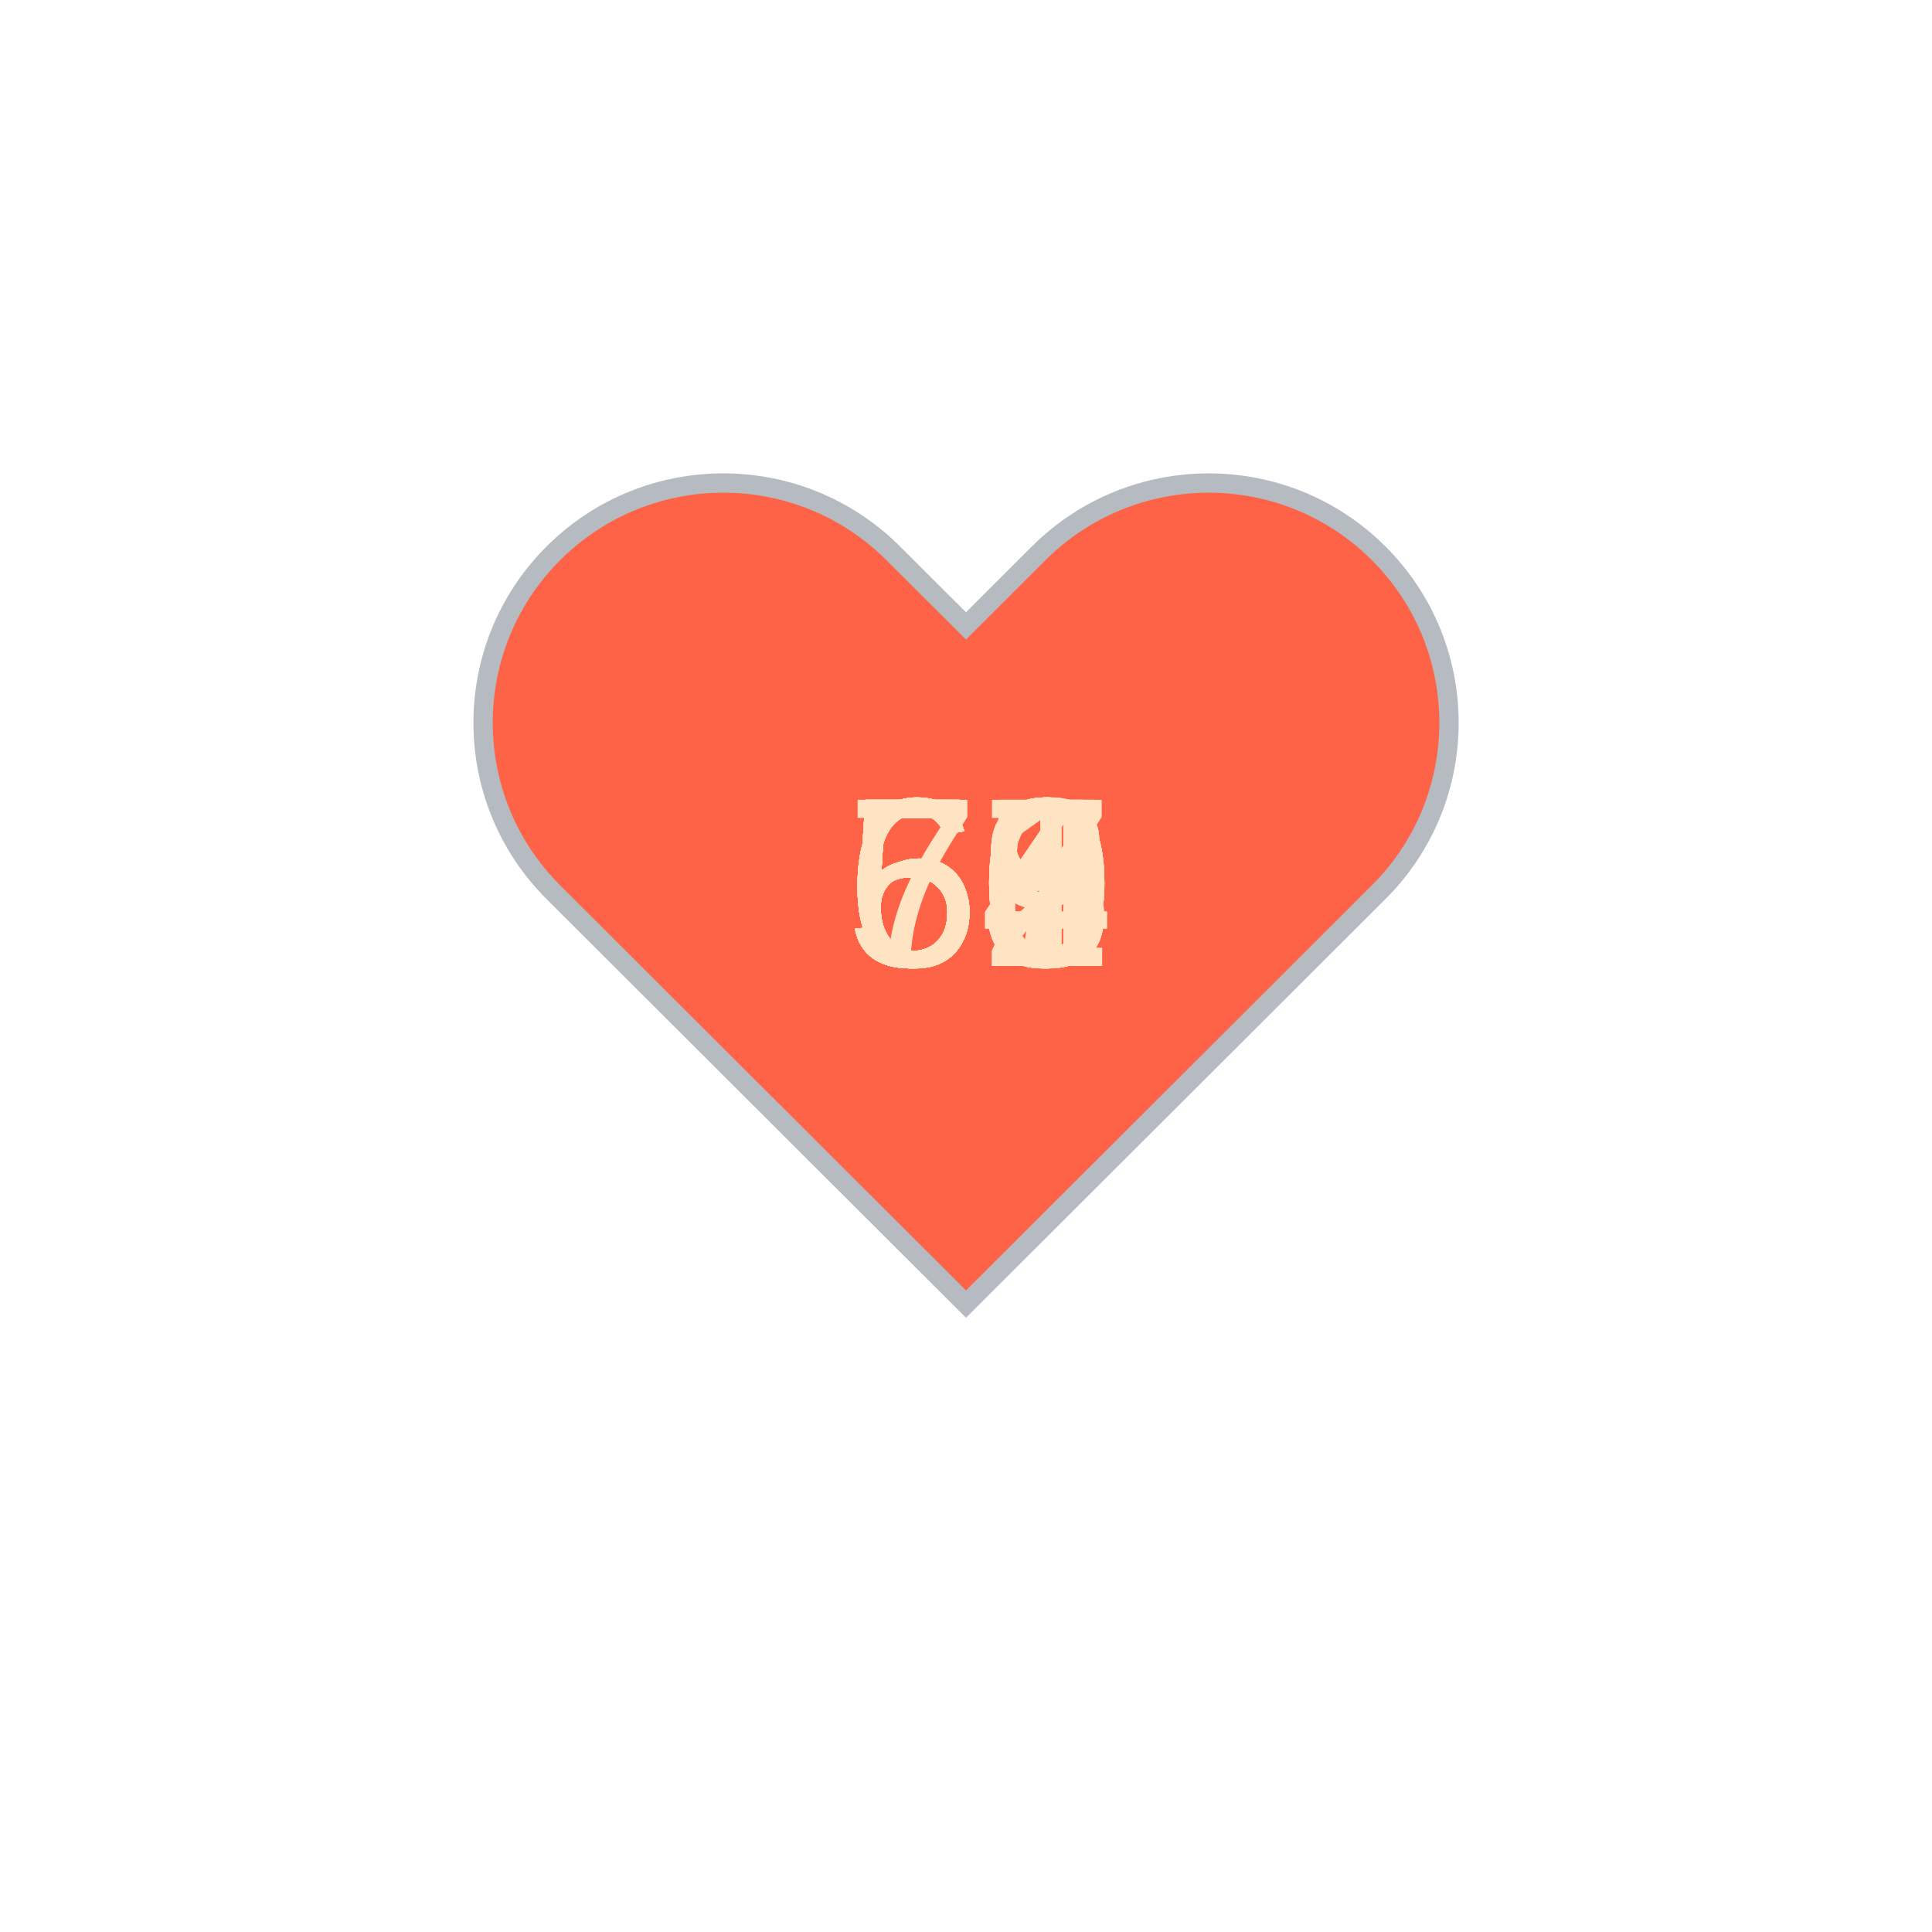
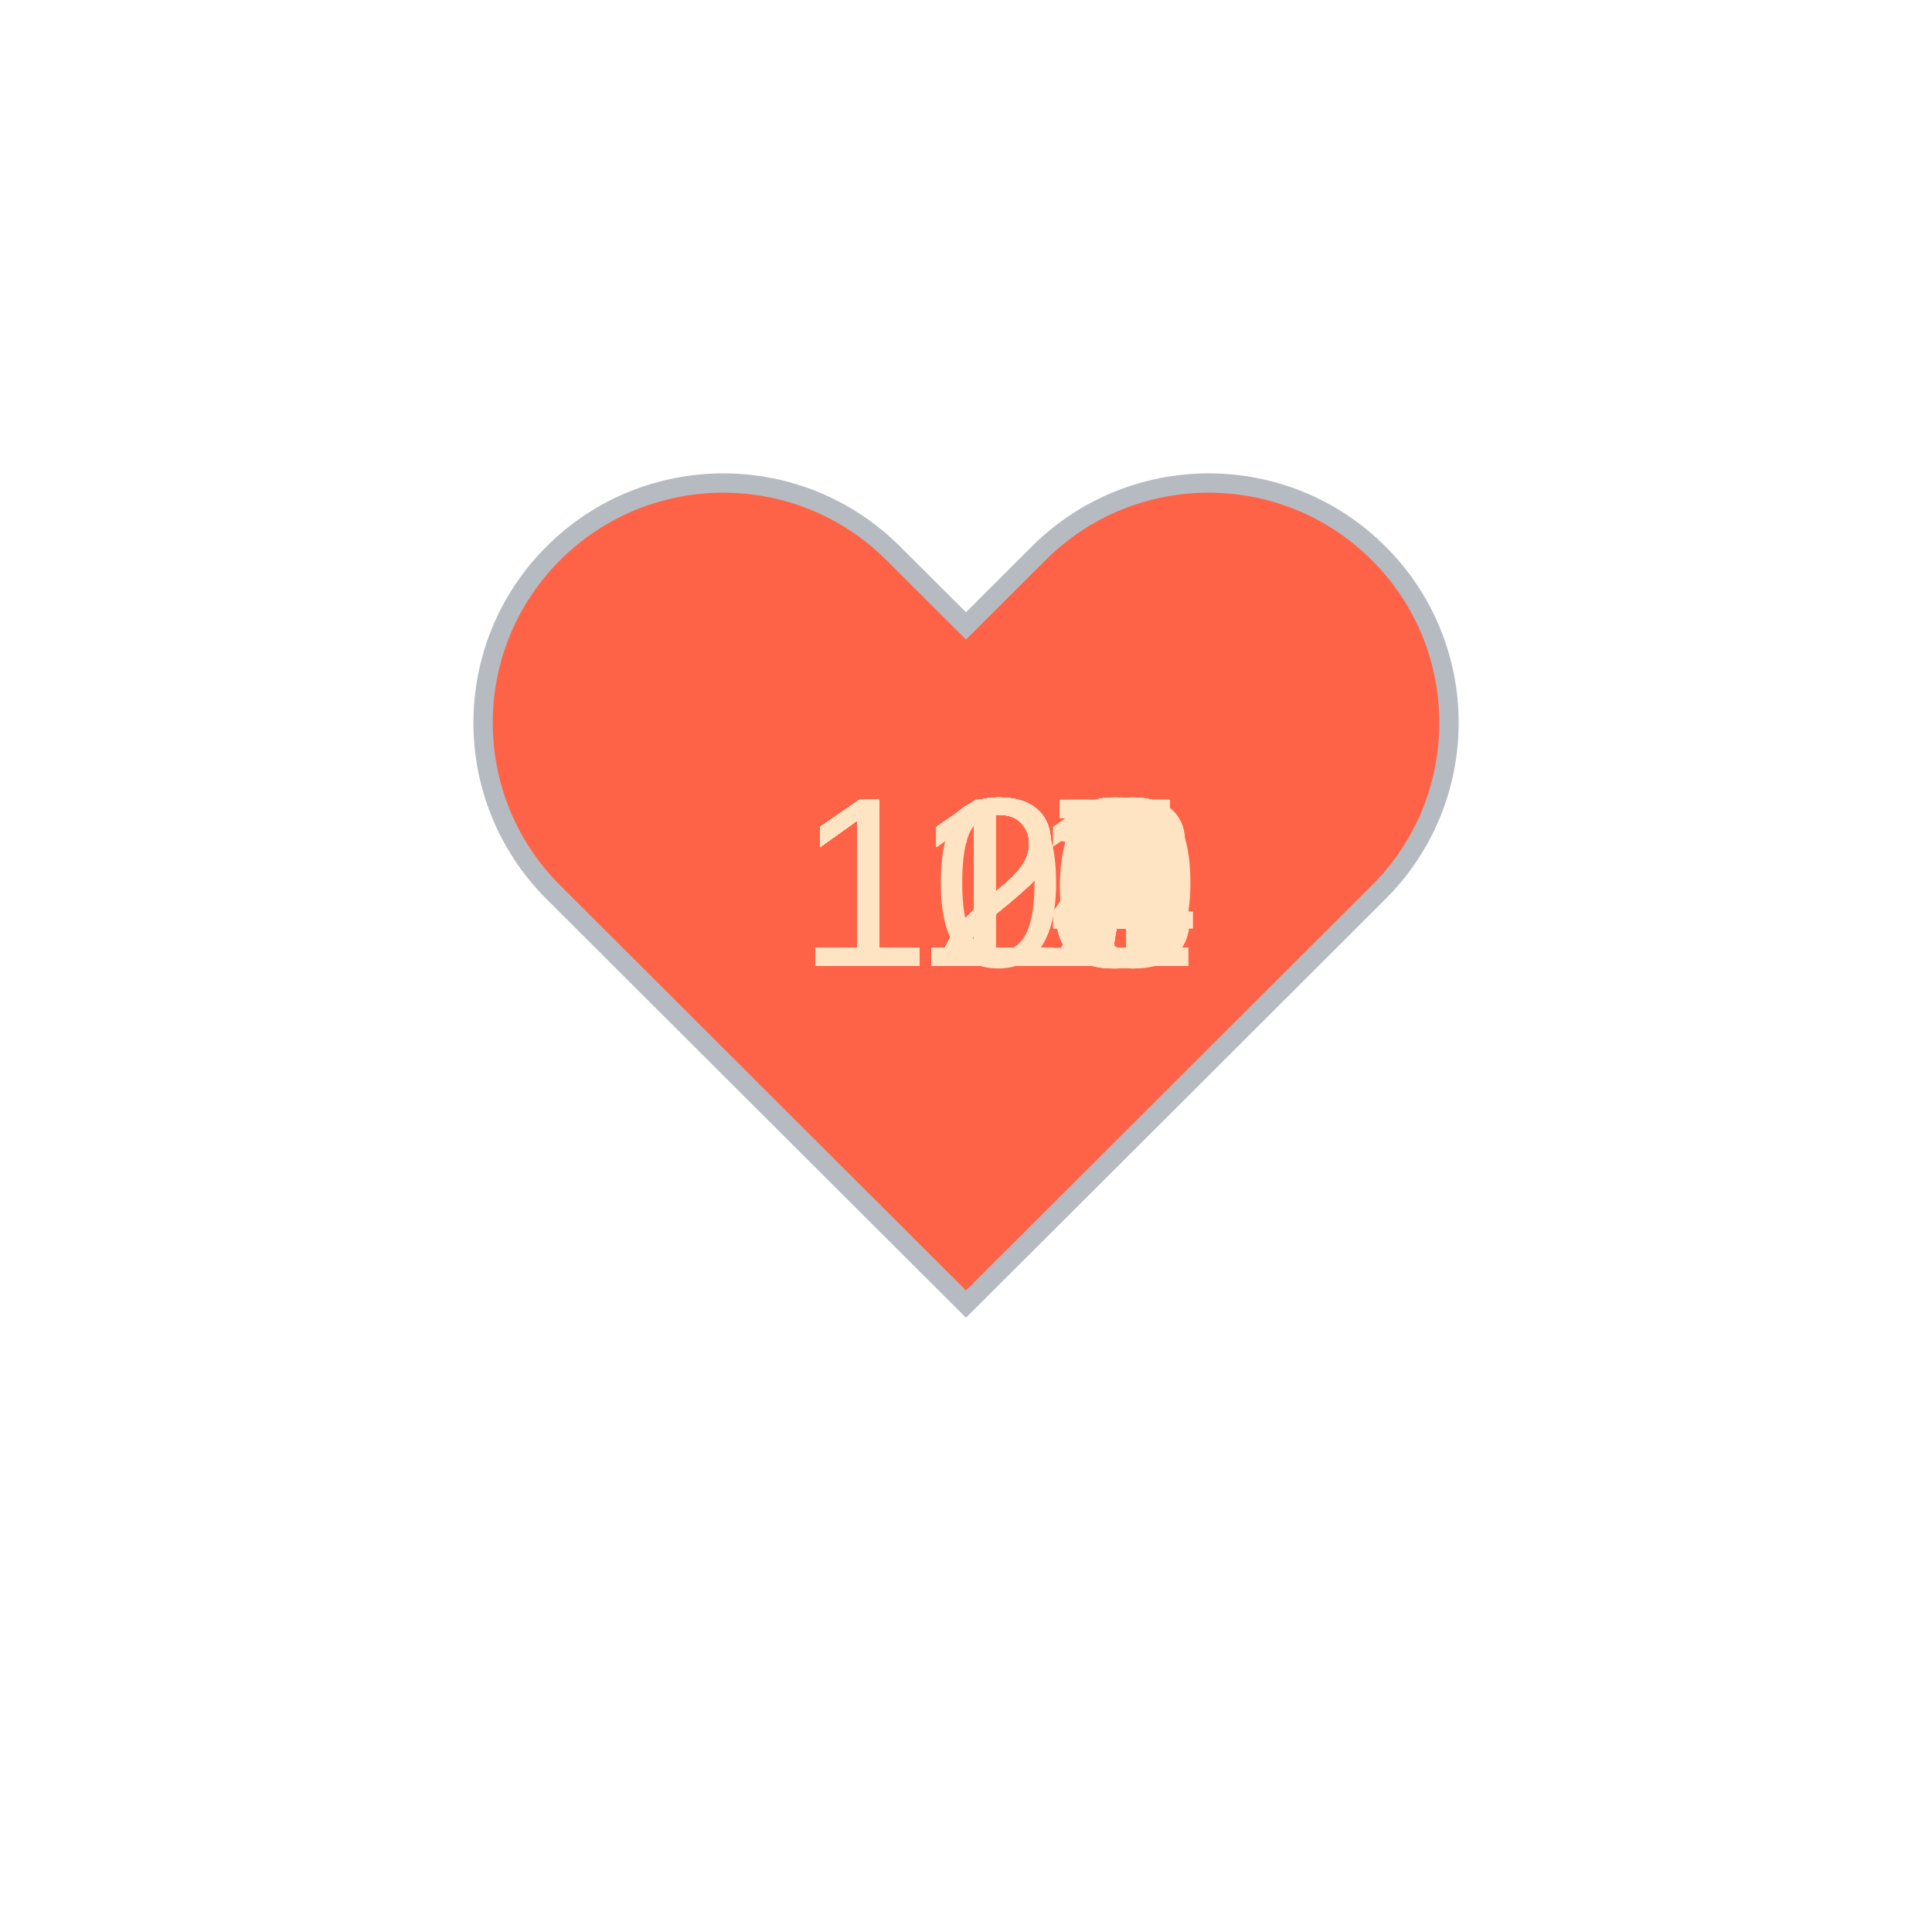
<svg xmlns="http://www.w3.org/2000/svg" baseProfile="full" height="150" version="1.1" viewBox="0,0,200,200" width="150">
  <defs />
  <g transform="translate(100 100)">
    <path d="M92.71,7.27L92.71,7.27c-9.71-9.69-25.46-9.69-35.18,0L50,14.79l-7.54-7.52C32.75-2.42,17-2.42,7.29,7.27v0 c-9.71,9.69-9.71,25.41,0,35.1L50,85l42.71-42.63C102.43,32.68,102.43,16.96,92.71,7.27z" fill="tomato" stroke="#B6BBC1" stroke-width="2" transform="translate(-50 -50)" />
    <animateTransform additive="sum" attributeName="transform" dur="1.2s" repeatCount="indefinite" type="scale" values="1; 1.5; 1.25; 1.5; 1.5; 1;" />
-     <text fill="bisque" style="font-size:25px; font-family:Arial" transform="translate(-12.5 0)">63<animate attributeName="visibility" dur="36.0s" keyTimes="0;0.03;0.07;0.1;0.13;0.17;0.2;0.23;0.27;0.3;0.33;0.37;0.4;0.43;0.47;0.5;0.53;0.57;0.6;0.63;0.67;0.7;0.73;0.77;0.8;0.83;0.87;0.9;0.93;0.97;1.0" repeatCount="indefinite" values="visible;hidden;hidden;hidden;hidden;hidden;hidden;hidden;hidden;hidden;hidden;hidden;hidden;hidden;hidden;hidden;hidden;hidden;hidden;hidden;hidden;hidden;hidden;hidden;hidden;hidden;hidden;hidden;hidden;hidden;hidden" />
+     <text fill="bisque" style="font-size:25px; font-family:Arial" transform="translate(-17.5 0)">101<animate attributeName="visibility" dur="36.0s" keyTimes="0;0.03;0.07;0.1;0.13;0.17;0.2;0.23;0.27;0.3;0.33;0.37;0.4;0.43;0.47;0.5;0.53;0.57;0.6;0.63;0.67;0.7;0.73;0.77;0.8;0.83;0.87;0.9;0.93;0.97;1.0" repeatCount="indefinite" values="visible;hidden;hidden;hidden;hidden;hidden;hidden;hidden;hidden;hidden;hidden;hidden;hidden;hidden;hidden;hidden;hidden;hidden;hidden;hidden;hidden;hidden;hidden;hidden;hidden;hidden;hidden;hidden;hidden;hidden;hidden" />
    </text>
-     <text fill="bisque" style="font-size:25px; font-family:Arial" transform="translate(-12.5 0)">61<animate attributeName="visibility" dur="36.0s" keyTimes="0;0.03;0.07;0.1;0.13;0.17;0.2;0.23;0.27;0.3;0.33;0.37;0.4;0.43;0.47;0.5;0.53;0.57;0.6;0.63;0.67;0.7;0.73;0.77;0.8;0.83;0.87;0.9;0.93;0.97;1.0" repeatCount="indefinite" values="hidden;visible;hidden;hidden;hidden;hidden;hidden;hidden;hidden;hidden;hidden;hidden;hidden;hidden;hidden;hidden;hidden;hidden;hidden;hidden;hidden;hidden;hidden;hidden;hidden;hidden;hidden;hidden;hidden;hidden;hidden" />
+     <text fill="bisque" style="font-size:25px; font-family:Arial" transform="translate(-17.5 0)">123<animate attributeName="visibility" dur="36.0s" keyTimes="0;0.03;0.07;0.1;0.13;0.17;0.2;0.23;0.27;0.3;0.33;0.37;0.4;0.43;0.47;0.5;0.53;0.57;0.6;0.63;0.67;0.7;0.73;0.77;0.8;0.83;0.87;0.9;0.93;0.97;1.0" repeatCount="indefinite" values="hidden;visible;hidden;hidden;hidden;hidden;hidden;hidden;hidden;hidden;hidden;hidden;hidden;hidden;hidden;hidden;hidden;hidden;hidden;hidden;hidden;hidden;hidden;hidden;hidden;hidden;hidden;hidden;hidden;hidden;hidden" />
    </text>
-     <text fill="bisque" style="font-size:25px; font-family:Arial" transform="translate(-12.5 0)">56<animate attributeName="visibility" dur="36.0s" keyTimes="0;0.03;0.07;0.1;0.13;0.17;0.2;0.23;0.27;0.3;0.33;0.37;0.4;0.43;0.47;0.5;0.53;0.57;0.6;0.63;0.67;0.7;0.73;0.77;0.8;0.83;0.87;0.9;0.93;0.97;1.0" repeatCount="indefinite" values="hidden;hidden;visible;hidden;hidden;hidden;hidden;hidden;hidden;hidden;hidden;hidden;hidden;hidden;hidden;hidden;hidden;hidden;hidden;hidden;hidden;hidden;hidden;hidden;hidden;hidden;hidden;hidden;hidden;hidden;hidden" />
+     <text fill="bisque" style="font-size:25px; font-family:Arial" transform="translate(-17.5 0)">121<animate attributeName="visibility" dur="36.0s" keyTimes="0;0.03;0.07;0.1;0.13;0.17;0.2;0.23;0.27;0.3;0.33;0.37;0.4;0.43;0.47;0.5;0.53;0.57;0.6;0.63;0.67;0.7;0.73;0.77;0.8;0.83;0.87;0.9;0.93;0.97;1.0" repeatCount="indefinite" values="hidden;hidden;visible;hidden;hidden;hidden;hidden;hidden;hidden;hidden;hidden;hidden;hidden;hidden;hidden;hidden;hidden;hidden;hidden;hidden;hidden;hidden;hidden;hidden;hidden;hidden;hidden;hidden;hidden;hidden;hidden" />
    </text>
-     <text fill="bisque" style="font-size:25px; font-family:Arial" transform="translate(-12.5 0)">59<animate attributeName="visibility" dur="36.0s" keyTimes="0;0.03;0.07;0.1;0.13;0.17;0.2;0.23;0.27;0.3;0.33;0.37;0.4;0.43;0.47;0.5;0.53;0.57;0.6;0.63;0.67;0.7;0.73;0.77;0.8;0.83;0.87;0.9;0.93;0.97;1.0" repeatCount="indefinite" values="hidden;hidden;hidden;visible;hidden;hidden;hidden;hidden;hidden;hidden;hidden;hidden;hidden;hidden;hidden;hidden;hidden;hidden;hidden;hidden;hidden;hidden;hidden;hidden;hidden;hidden;hidden;hidden;hidden;hidden;hidden" />
+     <text fill="bisque" style="font-size:25px; font-family:Arial" transform="translate(-17.5 0)">114<animate attributeName="visibility" dur="36.0s" keyTimes="0;0.03;0.07;0.1;0.13;0.17;0.2;0.23;0.27;0.3;0.33;0.37;0.4;0.43;0.47;0.5;0.53;0.57;0.6;0.63;0.67;0.7;0.73;0.77;0.8;0.83;0.87;0.9;0.93;0.97;1.0" repeatCount="indefinite" values="hidden;hidden;hidden;visible;hidden;hidden;hidden;hidden;hidden;hidden;hidden;hidden;hidden;hidden;hidden;hidden;hidden;hidden;hidden;hidden;hidden;hidden;hidden;hidden;hidden;hidden;hidden;hidden;hidden;hidden;hidden" />
    </text>
-     <text fill="bisque" style="font-size:25px; font-family:Arial" transform="translate(-12.5 0)">54<animate attributeName="visibility" dur="36.0s" keyTimes="0;0.03;0.07;0.1;0.13;0.17;0.2;0.23;0.27;0.3;0.33;0.37;0.4;0.43;0.47;0.5;0.53;0.57;0.6;0.63;0.67;0.7;0.73;0.77;0.8;0.83;0.87;0.9;0.93;0.97;1.0" repeatCount="indefinite" values="hidden;hidden;hidden;hidden;visible;hidden;hidden;hidden;hidden;hidden;hidden;hidden;hidden;hidden;hidden;hidden;hidden;hidden;hidden;hidden;hidden;hidden;hidden;hidden;hidden;hidden;hidden;hidden;hidden;hidden;hidden" />
+     <text fill="bisque" style="font-size:25px; font-family:Arial" transform="translate(-17.5 0)">123<animate attributeName="visibility" dur="36.0s" keyTimes="0;0.03;0.07;0.1;0.13;0.17;0.2;0.23;0.27;0.3;0.33;0.37;0.4;0.43;0.47;0.5;0.53;0.57;0.6;0.63;0.67;0.7;0.73;0.77;0.8;0.83;0.87;0.9;0.93;0.97;1.0" repeatCount="indefinite" values="hidden;hidden;hidden;hidden;visible;hidden;hidden;hidden;hidden;hidden;hidden;hidden;hidden;hidden;hidden;hidden;hidden;hidden;hidden;hidden;hidden;hidden;hidden;hidden;hidden;hidden;hidden;hidden;hidden;hidden;hidden" />
    </text>
-     <text fill="bisque" style="font-size:25px; font-family:Arial" transform="translate(-12.5 0)">57<animate attributeName="visibility" dur="36.0s" keyTimes="0;0.03;0.07;0.1;0.13;0.17;0.2;0.23;0.27;0.3;0.33;0.37;0.4;0.43;0.47;0.5;0.53;0.57;0.6;0.63;0.67;0.7;0.73;0.77;0.8;0.83;0.87;0.9;0.93;0.97;1.0" repeatCount="indefinite" values="hidden;hidden;hidden;hidden;hidden;visible;hidden;hidden;hidden;hidden;hidden;hidden;hidden;hidden;hidden;hidden;hidden;hidden;hidden;hidden;hidden;hidden;hidden;hidden;hidden;hidden;hidden;hidden;hidden;hidden;hidden" />
+     <text fill="bisque" style="font-size:25px; font-family:Arial" transform="translate(-17.5 0)">124<animate attributeName="visibility" dur="36.0s" keyTimes="0;0.03;0.07;0.1;0.13;0.17;0.2;0.23;0.27;0.3;0.33;0.37;0.4;0.43;0.47;0.5;0.53;0.57;0.6;0.63;0.67;0.7;0.73;0.77;0.8;0.83;0.87;0.9;0.93;0.97;1.0" repeatCount="indefinite" values="hidden;hidden;hidden;hidden;hidden;visible;hidden;hidden;hidden;hidden;hidden;hidden;hidden;hidden;hidden;hidden;hidden;hidden;hidden;hidden;hidden;hidden;hidden;hidden;hidden;hidden;hidden;hidden;hidden;hidden;hidden" />
    </text>
-     <text fill="bisque" style="font-size:25px; font-family:Arial" transform="translate(-12.5 0)">55<animate attributeName="visibility" dur="36.0s" keyTimes="0;0.03;0.07;0.1;0.13;0.17;0.2;0.23;0.27;0.3;0.33;0.37;0.4;0.43;0.47;0.5;0.53;0.57;0.6;0.63;0.67;0.7;0.73;0.77;0.8;0.83;0.87;0.9;0.93;0.97;1.0" repeatCount="indefinite" values="hidden;hidden;hidden;hidden;hidden;hidden;visible;hidden;hidden;hidden;hidden;hidden;hidden;hidden;hidden;hidden;hidden;hidden;hidden;hidden;hidden;hidden;hidden;hidden;hidden;hidden;hidden;hidden;hidden;hidden;hidden" />
+     <text fill="bisque" style="font-size:25px; font-family:Arial" transform="translate(-17.5 0)">124<animate attributeName="visibility" dur="36.0s" keyTimes="0;0.03;0.07;0.1;0.13;0.17;0.2;0.23;0.27;0.3;0.33;0.37;0.4;0.43;0.47;0.5;0.53;0.57;0.6;0.63;0.67;0.7;0.73;0.77;0.8;0.83;0.87;0.9;0.93;0.97;1.0" repeatCount="indefinite" values="hidden;hidden;hidden;hidden;hidden;hidden;visible;hidden;hidden;hidden;hidden;hidden;hidden;hidden;hidden;hidden;hidden;hidden;hidden;hidden;hidden;hidden;hidden;hidden;hidden;hidden;hidden;hidden;hidden;hidden;hidden" />
    </text>
-     <text fill="bisque" style="font-size:25px; font-family:Arial" transform="translate(-12.5 0)">58<animate attributeName="visibility" dur="36.0s" keyTimes="0;0.03;0.07;0.1;0.13;0.17;0.2;0.23;0.27;0.3;0.33;0.37;0.4;0.43;0.47;0.5;0.53;0.57;0.6;0.63;0.67;0.7;0.73;0.77;0.8;0.83;0.87;0.9;0.93;0.97;1.0" repeatCount="indefinite" values="hidden;hidden;hidden;hidden;hidden;hidden;hidden;visible;hidden;hidden;hidden;hidden;hidden;hidden;hidden;hidden;hidden;hidden;hidden;hidden;hidden;hidden;hidden;hidden;hidden;hidden;hidden;hidden;hidden;hidden;hidden" />
+     <text fill="bisque" style="font-size:25px; font-family:Arial" transform="translate(-17.5 0)">121<animate attributeName="visibility" dur="36.0s" keyTimes="0;0.03;0.07;0.1;0.13;0.17;0.2;0.23;0.27;0.3;0.33;0.37;0.4;0.43;0.47;0.5;0.53;0.57;0.6;0.63;0.67;0.7;0.73;0.77;0.8;0.83;0.87;0.9;0.93;0.97;1.0" repeatCount="indefinite" values="hidden;hidden;hidden;hidden;hidden;hidden;hidden;visible;hidden;hidden;hidden;hidden;hidden;hidden;hidden;hidden;hidden;hidden;hidden;hidden;hidden;hidden;hidden;hidden;hidden;hidden;hidden;hidden;hidden;hidden;hidden" />
    </text>
-     <text fill="bisque" style="font-size:25px; font-family:Arial" transform="translate(-12.5 0)">60<animate attributeName="visibility" dur="36.0s" keyTimes="0;0.03;0.07;0.1;0.13;0.17;0.2;0.23;0.27;0.3;0.33;0.37;0.4;0.43;0.47;0.5;0.53;0.57;0.6;0.63;0.67;0.7;0.73;0.77;0.8;0.83;0.87;0.9;0.93;0.97;1.0" repeatCount="indefinite" values="hidden;hidden;hidden;hidden;hidden;hidden;hidden;hidden;visible;hidden;hidden;hidden;hidden;hidden;hidden;hidden;hidden;hidden;hidden;hidden;hidden;hidden;hidden;hidden;hidden;hidden;hidden;hidden;hidden;hidden;hidden" />
+     <text fill="bisque" style="font-size:25px; font-family:Arial" transform="translate(-17.5 0)">122<animate attributeName="visibility" dur="36.0s" keyTimes="0;0.03;0.07;0.1;0.13;0.17;0.2;0.23;0.27;0.3;0.33;0.37;0.4;0.43;0.47;0.5;0.53;0.57;0.6;0.63;0.67;0.7;0.73;0.77;0.8;0.83;0.87;0.9;0.93;0.97;1.0" repeatCount="indefinite" values="hidden;hidden;hidden;hidden;hidden;hidden;hidden;hidden;visible;hidden;hidden;hidden;hidden;hidden;hidden;hidden;hidden;hidden;hidden;hidden;hidden;hidden;hidden;hidden;hidden;hidden;hidden;hidden;hidden;hidden;hidden" />
    </text>
-     <text fill="bisque" style="font-size:25px; font-family:Arial" transform="translate(-12.5 0)">59<animate attributeName="visibility" dur="36.0s" keyTimes="0;0.03;0.07;0.1;0.13;0.17;0.2;0.23;0.27;0.3;0.33;0.37;0.4;0.43;0.47;0.5;0.53;0.57;0.6;0.63;0.67;0.7;0.73;0.77;0.8;0.83;0.87;0.9;0.93;0.97;1.0" repeatCount="indefinite" values="hidden;hidden;hidden;hidden;hidden;hidden;hidden;hidden;hidden;visible;hidden;hidden;hidden;hidden;hidden;hidden;hidden;hidden;hidden;hidden;hidden;hidden;hidden;hidden;hidden;hidden;hidden;hidden;hidden;hidden;hidden" />
+     <text fill="bisque" style="font-size:25px; font-family:Arial" transform="translate(-17.5 0)">120<animate attributeName="visibility" dur="36.0s" keyTimes="0;0.03;0.07;0.1;0.13;0.17;0.2;0.23;0.27;0.3;0.33;0.37;0.4;0.43;0.47;0.5;0.53;0.57;0.6;0.63;0.67;0.7;0.73;0.77;0.8;0.83;0.87;0.9;0.93;0.97;1.0" repeatCount="indefinite" values="hidden;hidden;hidden;hidden;hidden;hidden;hidden;hidden;hidden;visible;hidden;hidden;hidden;hidden;hidden;hidden;hidden;hidden;hidden;hidden;hidden;hidden;hidden;hidden;hidden;hidden;hidden;hidden;hidden;hidden;hidden" />
    </text>
-     <text fill="bisque" style="font-size:25px; font-family:Arial" transform="translate(-12.5 0)">60<animate attributeName="visibility" dur="36.0s" keyTimes="0;0.03;0.07;0.1;0.13;0.17;0.2;0.23;0.27;0.3;0.33;0.37;0.4;0.43;0.47;0.5;0.53;0.57;0.6;0.63;0.67;0.7;0.73;0.77;0.8;0.83;0.87;0.9;0.93;0.97;1.0" repeatCount="indefinite" values="hidden;hidden;hidden;hidden;hidden;hidden;hidden;hidden;hidden;hidden;visible;hidden;hidden;hidden;hidden;hidden;hidden;hidden;hidden;hidden;hidden;hidden;hidden;hidden;hidden;hidden;hidden;hidden;hidden;hidden;hidden" />
+     <text fill="bisque" style="font-size:25px; font-family:Arial" transform="translate(-17.5 0)">117<animate attributeName="visibility" dur="36.0s" keyTimes="0;0.03;0.07;0.1;0.13;0.17;0.2;0.23;0.27;0.3;0.33;0.37;0.4;0.43;0.47;0.5;0.53;0.57;0.6;0.63;0.67;0.7;0.73;0.77;0.8;0.83;0.87;0.9;0.93;0.97;1.0" repeatCount="indefinite" values="hidden;hidden;hidden;hidden;hidden;hidden;hidden;hidden;hidden;hidden;visible;hidden;hidden;hidden;hidden;hidden;hidden;hidden;hidden;hidden;hidden;hidden;hidden;hidden;hidden;hidden;hidden;hidden;hidden;hidden;hidden" />
    </text>
-     <text fill="bisque" style="font-size:25px; font-family:Arial" transform="translate(-12.5 0)">60<animate attributeName="visibility" dur="36.0s" keyTimes="0;0.03;0.07;0.1;0.13;0.17;0.2;0.23;0.27;0.3;0.33;0.37;0.4;0.43;0.47;0.5;0.53;0.57;0.6;0.63;0.67;0.7;0.73;0.77;0.8;0.83;0.87;0.9;0.93;0.97;1.0" repeatCount="indefinite" values="hidden;hidden;hidden;hidden;hidden;hidden;hidden;hidden;hidden;hidden;hidden;visible;hidden;hidden;hidden;hidden;hidden;hidden;hidden;hidden;hidden;hidden;hidden;hidden;hidden;hidden;hidden;hidden;hidden;hidden;hidden" />
+     <text fill="bisque" style="font-size:25px; font-family:Arial" transform="translate(-17.5 0)">117<animate attributeName="visibility" dur="36.0s" keyTimes="0;0.03;0.07;0.1;0.13;0.17;0.2;0.23;0.27;0.3;0.33;0.37;0.4;0.43;0.47;0.5;0.53;0.57;0.6;0.63;0.67;0.7;0.73;0.77;0.8;0.83;0.87;0.9;0.93;0.97;1.0" repeatCount="indefinite" values="hidden;hidden;hidden;hidden;hidden;hidden;hidden;hidden;hidden;hidden;hidden;visible;hidden;hidden;hidden;hidden;hidden;hidden;hidden;hidden;hidden;hidden;hidden;hidden;hidden;hidden;hidden;hidden;hidden;hidden;hidden" />
    </text>
-     <text fill="bisque" style="font-size:25px; font-family:Arial" transform="translate(-12.5 0)">56<animate attributeName="visibility" dur="36.0s" keyTimes="0;0.03;0.07;0.1;0.13;0.17;0.2;0.23;0.27;0.3;0.33;0.37;0.4;0.43;0.47;0.5;0.53;0.57;0.6;0.63;0.67;0.7;0.73;0.77;0.8;0.83;0.87;0.9;0.93;0.97;1.0" repeatCount="indefinite" values="hidden;hidden;hidden;hidden;hidden;hidden;hidden;hidden;hidden;hidden;hidden;hidden;visible;hidden;hidden;hidden;hidden;hidden;hidden;hidden;hidden;hidden;hidden;hidden;hidden;hidden;hidden;hidden;hidden;hidden;hidden" />
+     <text fill="bisque" style="font-size:25px; font-family:Arial" transform="translate(-17.5 0)">117<animate attributeName="visibility" dur="36.0s" keyTimes="0;0.03;0.07;0.1;0.13;0.17;0.2;0.23;0.27;0.3;0.33;0.37;0.4;0.43;0.47;0.5;0.53;0.57;0.6;0.63;0.67;0.7;0.73;0.77;0.8;0.83;0.87;0.9;0.93;0.97;1.0" repeatCount="indefinite" values="hidden;hidden;hidden;hidden;hidden;hidden;hidden;hidden;hidden;hidden;hidden;hidden;visible;hidden;hidden;hidden;hidden;hidden;hidden;hidden;hidden;hidden;hidden;hidden;hidden;hidden;hidden;hidden;hidden;hidden;hidden" />
    </text>
-     <text fill="bisque" style="font-size:25px; font-family:Arial" transform="translate(-12.5 0)">54<animate attributeName="visibility" dur="36.0s" keyTimes="0;0.03;0.07;0.1;0.13;0.17;0.2;0.23;0.27;0.3;0.33;0.37;0.4;0.43;0.47;0.5;0.53;0.57;0.6;0.63;0.67;0.7;0.73;0.77;0.8;0.83;0.87;0.9;0.93;0.97;1.0" repeatCount="indefinite" values="hidden;hidden;hidden;hidden;hidden;hidden;hidden;hidden;hidden;hidden;hidden;hidden;hidden;visible;hidden;hidden;hidden;hidden;hidden;hidden;hidden;hidden;hidden;hidden;hidden;hidden;hidden;hidden;hidden;hidden;hidden" />
+     <text fill="bisque" style="font-size:25px; font-family:Arial" transform="translate(-17.5 0)">116<animate attributeName="visibility" dur="36.0s" keyTimes="0;0.03;0.07;0.1;0.13;0.17;0.2;0.23;0.27;0.3;0.33;0.37;0.4;0.43;0.47;0.5;0.53;0.57;0.6;0.63;0.67;0.7;0.73;0.77;0.8;0.83;0.87;0.9;0.93;0.97;1.0" repeatCount="indefinite" values="hidden;hidden;hidden;hidden;hidden;hidden;hidden;hidden;hidden;hidden;hidden;hidden;hidden;visible;hidden;hidden;hidden;hidden;hidden;hidden;hidden;hidden;hidden;hidden;hidden;hidden;hidden;hidden;hidden;hidden;hidden" />
    </text>
-     <text fill="bisque" style="font-size:25px; font-family:Arial" transform="translate(-12.5 0)">59<animate attributeName="visibility" dur="36.0s" keyTimes="0;0.03;0.07;0.1;0.13;0.17;0.2;0.23;0.27;0.3;0.33;0.37;0.4;0.43;0.47;0.5;0.53;0.57;0.6;0.63;0.67;0.7;0.73;0.77;0.8;0.83;0.87;0.9;0.93;0.97;1.0" repeatCount="indefinite" values="hidden;hidden;hidden;hidden;hidden;hidden;hidden;hidden;hidden;hidden;hidden;hidden;hidden;hidden;visible;hidden;hidden;hidden;hidden;hidden;hidden;hidden;hidden;hidden;hidden;hidden;hidden;hidden;hidden;hidden;hidden" />
+     <text fill="bisque" style="font-size:25px; font-family:Arial" transform="translate(-17.5 0)">114<animate attributeName="visibility" dur="36.0s" keyTimes="0;0.03;0.07;0.1;0.13;0.17;0.2;0.23;0.27;0.3;0.33;0.37;0.4;0.43;0.47;0.5;0.53;0.57;0.6;0.63;0.67;0.7;0.73;0.77;0.8;0.83;0.87;0.9;0.93;0.97;1.0" repeatCount="indefinite" values="hidden;hidden;hidden;hidden;hidden;hidden;hidden;hidden;hidden;hidden;hidden;hidden;hidden;hidden;visible;hidden;hidden;hidden;hidden;hidden;hidden;hidden;hidden;hidden;hidden;hidden;hidden;hidden;hidden;hidden;hidden" />
    </text>
-     <text fill="bisque" style="font-size:25px; font-family:Arial" transform="translate(-12.5 0)">55<animate attributeName="visibility" dur="36.0s" keyTimes="0;0.03;0.07;0.1;0.13;0.17;0.2;0.23;0.27;0.3;0.33;0.37;0.4;0.43;0.47;0.5;0.53;0.57;0.6;0.63;0.67;0.7;0.73;0.77;0.8;0.83;0.87;0.9;0.93;0.97;1.0" repeatCount="indefinite" values="hidden;hidden;hidden;hidden;hidden;hidden;hidden;hidden;hidden;hidden;hidden;hidden;hidden;hidden;hidden;visible;hidden;hidden;hidden;hidden;hidden;hidden;hidden;hidden;hidden;hidden;hidden;hidden;hidden;hidden;hidden" />
+     <text fill="bisque" style="font-size:25px; font-family:Arial" transform="translate(-17.5 0)">115<animate attributeName="visibility" dur="36.0s" keyTimes="0;0.03;0.07;0.1;0.13;0.17;0.2;0.23;0.27;0.3;0.33;0.37;0.4;0.43;0.47;0.5;0.53;0.57;0.6;0.63;0.67;0.7;0.73;0.77;0.8;0.83;0.87;0.9;0.93;0.97;1.0" repeatCount="indefinite" values="hidden;hidden;hidden;hidden;hidden;hidden;hidden;hidden;hidden;hidden;hidden;hidden;hidden;hidden;hidden;visible;hidden;hidden;hidden;hidden;hidden;hidden;hidden;hidden;hidden;hidden;hidden;hidden;hidden;hidden;hidden" />
    </text>
-     <text fill="bisque" style="font-size:25px; font-family:Arial" transform="translate(-12.5 0)">59<animate attributeName="visibility" dur="36.0s" keyTimes="0;0.03;0.07;0.1;0.13;0.17;0.2;0.23;0.27;0.3;0.33;0.37;0.4;0.43;0.47;0.5;0.53;0.57;0.6;0.63;0.67;0.7;0.73;0.77;0.8;0.83;0.87;0.9;0.93;0.97;1.0" repeatCount="indefinite" values="hidden;hidden;hidden;hidden;hidden;hidden;hidden;hidden;hidden;hidden;hidden;hidden;hidden;hidden;hidden;hidden;visible;hidden;hidden;hidden;hidden;hidden;hidden;hidden;hidden;hidden;hidden;hidden;hidden;hidden;hidden" />
+     <text fill="bisque" style="font-size:25px; font-family:Arial" transform="translate(-17.5 0)">114<animate attributeName="visibility" dur="36.0s" keyTimes="0;0.03;0.07;0.1;0.13;0.17;0.2;0.23;0.27;0.3;0.33;0.37;0.4;0.43;0.47;0.5;0.53;0.57;0.6;0.63;0.67;0.7;0.73;0.77;0.8;0.83;0.87;0.9;0.93;0.97;1.0" repeatCount="indefinite" values="hidden;hidden;hidden;hidden;hidden;hidden;hidden;hidden;hidden;hidden;hidden;hidden;hidden;hidden;hidden;hidden;visible;hidden;hidden;hidden;hidden;hidden;hidden;hidden;hidden;hidden;hidden;hidden;hidden;hidden;hidden" />
    </text>
-     <text fill="bisque" style="font-size:25px; font-family:Arial" transform="translate(-12.5 0)">60<animate attributeName="visibility" dur="36.0s" keyTimes="0;0.03;0.07;0.1;0.13;0.17;0.2;0.23;0.27;0.3;0.33;0.37;0.4;0.43;0.47;0.5;0.53;0.57;0.6;0.63;0.67;0.7;0.73;0.77;0.8;0.83;0.87;0.9;0.93;0.97;1.0" repeatCount="indefinite" values="hidden;hidden;hidden;hidden;hidden;hidden;hidden;hidden;hidden;hidden;hidden;hidden;hidden;hidden;hidden;hidden;hidden;visible;hidden;hidden;hidden;hidden;hidden;hidden;hidden;hidden;hidden;hidden;hidden;hidden;hidden" />
+     <text fill="bisque" style="font-size:25px; font-family:Arial" transform="translate(-17.5 0)">113<animate attributeName="visibility" dur="36.0s" keyTimes="0;0.03;0.07;0.1;0.13;0.17;0.2;0.23;0.27;0.3;0.33;0.37;0.4;0.43;0.47;0.5;0.53;0.57;0.6;0.63;0.67;0.7;0.73;0.77;0.8;0.83;0.87;0.9;0.93;0.97;1.0" repeatCount="indefinite" values="hidden;hidden;hidden;hidden;hidden;hidden;hidden;hidden;hidden;hidden;hidden;hidden;hidden;hidden;hidden;hidden;hidden;visible;hidden;hidden;hidden;hidden;hidden;hidden;hidden;hidden;hidden;hidden;hidden;hidden;hidden" />
    </text>
-     <text fill="bisque" style="font-size:25px; font-family:Arial" transform="translate(-12.5 0)">60<animate attributeName="visibility" dur="36.0s" keyTimes="0;0.03;0.07;0.1;0.13;0.17;0.2;0.23;0.27;0.3;0.33;0.37;0.4;0.43;0.47;0.5;0.53;0.57;0.6;0.63;0.67;0.7;0.73;0.77;0.8;0.83;0.87;0.9;0.93;0.97;1.0" repeatCount="indefinite" values="hidden;hidden;hidden;hidden;hidden;hidden;hidden;hidden;hidden;hidden;hidden;hidden;hidden;hidden;hidden;hidden;hidden;hidden;visible;hidden;hidden;hidden;hidden;hidden;hidden;hidden;hidden;hidden;hidden;hidden;hidden" />
+     <text fill="bisque" style="font-size:25px; font-family:Arial" transform="translate(-17.5 0)">113<animate attributeName="visibility" dur="36.0s" keyTimes="0;0.03;0.07;0.1;0.13;0.17;0.2;0.23;0.27;0.3;0.33;0.37;0.4;0.43;0.47;0.5;0.53;0.57;0.6;0.63;0.67;0.7;0.73;0.77;0.8;0.83;0.87;0.9;0.93;0.97;1.0" repeatCount="indefinite" values="hidden;hidden;hidden;hidden;hidden;hidden;hidden;hidden;hidden;hidden;hidden;hidden;hidden;hidden;hidden;hidden;hidden;hidden;visible;hidden;hidden;hidden;hidden;hidden;hidden;hidden;hidden;hidden;hidden;hidden;hidden" />
    </text>
-     <text fill="bisque" style="font-size:25px; font-family:Arial" transform="translate(-12.5 0)">59<animate attributeName="visibility" dur="36.0s" keyTimes="0;0.03;0.07;0.1;0.13;0.17;0.2;0.23;0.27;0.3;0.33;0.37;0.4;0.43;0.47;0.5;0.53;0.57;0.6;0.63;0.67;0.7;0.73;0.77;0.8;0.83;0.87;0.9;0.93;0.97;1.0" repeatCount="indefinite" values="hidden;hidden;hidden;hidden;hidden;hidden;hidden;hidden;hidden;hidden;hidden;hidden;hidden;hidden;hidden;hidden;hidden;hidden;hidden;visible;hidden;hidden;hidden;hidden;hidden;hidden;hidden;hidden;hidden;hidden;hidden" />
+     <text fill="bisque" style="font-size:25px; font-family:Arial" transform="translate(-17.5 0)">114<animate attributeName="visibility" dur="36.0s" keyTimes="0;0.03;0.07;0.1;0.13;0.17;0.2;0.23;0.27;0.3;0.33;0.37;0.4;0.43;0.47;0.5;0.53;0.57;0.6;0.63;0.67;0.7;0.73;0.77;0.8;0.83;0.87;0.9;0.93;0.97;1.0" repeatCount="indefinite" values="hidden;hidden;hidden;hidden;hidden;hidden;hidden;hidden;hidden;hidden;hidden;hidden;hidden;hidden;hidden;hidden;hidden;hidden;hidden;visible;hidden;hidden;hidden;hidden;hidden;hidden;hidden;hidden;hidden;hidden;hidden" />
    </text>
-     <text fill="bisque" style="font-size:25px; font-family:Arial" transform="translate(-12.5 0)">59<animate attributeName="visibility" dur="36.0s" keyTimes="0;0.03;0.07;0.1;0.13;0.17;0.2;0.23;0.27;0.3;0.33;0.37;0.4;0.43;0.47;0.5;0.53;0.57;0.6;0.63;0.67;0.7;0.73;0.77;0.8;0.83;0.87;0.9;0.93;0.97;1.0" repeatCount="indefinite" values="hidden;hidden;hidden;hidden;hidden;hidden;hidden;hidden;hidden;hidden;hidden;hidden;hidden;hidden;hidden;hidden;hidden;hidden;hidden;hidden;visible;hidden;hidden;hidden;hidden;hidden;hidden;hidden;hidden;hidden;hidden" />
+     <text fill="bisque" style="font-size:25px; font-family:Arial" transform="translate(-17.5 0)">115<animate attributeName="visibility" dur="36.0s" keyTimes="0;0.03;0.07;0.1;0.13;0.17;0.2;0.23;0.27;0.3;0.33;0.37;0.4;0.43;0.47;0.5;0.53;0.57;0.6;0.63;0.67;0.7;0.73;0.77;0.8;0.83;0.87;0.9;0.93;0.97;1.0" repeatCount="indefinite" values="hidden;hidden;hidden;hidden;hidden;hidden;hidden;hidden;hidden;hidden;hidden;hidden;hidden;hidden;hidden;hidden;hidden;hidden;hidden;hidden;visible;hidden;hidden;hidden;hidden;hidden;hidden;hidden;hidden;hidden;hidden" />
    </text>
-     <text fill="bisque" style="font-size:25px; font-family:Arial" transform="translate(-12.5 0)">60<animate attributeName="visibility" dur="36.0s" keyTimes="0;0.03;0.07;0.1;0.13;0.17;0.2;0.23;0.27;0.3;0.33;0.37;0.4;0.43;0.47;0.5;0.53;0.57;0.6;0.63;0.67;0.7;0.73;0.77;0.8;0.83;0.87;0.9;0.93;0.97;1.0" repeatCount="indefinite" values="hidden;hidden;hidden;hidden;hidden;hidden;hidden;hidden;hidden;hidden;hidden;hidden;hidden;hidden;hidden;hidden;hidden;hidden;hidden;hidden;hidden;visible;hidden;hidden;hidden;hidden;hidden;hidden;hidden;hidden;hidden" />
+     <text fill="bisque" style="font-size:25px; font-family:Arial" transform="translate(-17.5 0)">117<animate attributeName="visibility" dur="36.0s" keyTimes="0;0.03;0.07;0.1;0.13;0.17;0.2;0.23;0.27;0.3;0.33;0.37;0.4;0.43;0.47;0.5;0.53;0.57;0.6;0.63;0.67;0.7;0.73;0.77;0.8;0.83;0.87;0.9;0.93;0.97;1.0" repeatCount="indefinite" values="hidden;hidden;hidden;hidden;hidden;hidden;hidden;hidden;hidden;hidden;hidden;hidden;hidden;hidden;hidden;hidden;hidden;hidden;hidden;hidden;hidden;visible;hidden;hidden;hidden;hidden;hidden;hidden;hidden;hidden;hidden" />
    </text>
-     <text fill="bisque" style="font-size:25px; font-family:Arial" transform="translate(-12.5 0)">62<animate attributeName="visibility" dur="36.0s" keyTimes="0;0.03;0.07;0.1;0.13;0.17;0.2;0.23;0.27;0.3;0.33;0.37;0.4;0.43;0.47;0.5;0.53;0.57;0.6;0.63;0.67;0.7;0.73;0.77;0.8;0.83;0.87;0.9;0.93;0.97;1.0" repeatCount="indefinite" values="hidden;hidden;hidden;hidden;hidden;hidden;hidden;hidden;hidden;hidden;hidden;hidden;hidden;hidden;hidden;hidden;hidden;hidden;hidden;hidden;hidden;hidden;visible;hidden;hidden;hidden;hidden;hidden;hidden;hidden;hidden" />
+     <text fill="bisque" style="font-size:25px; font-family:Arial" transform="translate(-17.5 0)">117<animate attributeName="visibility" dur="36.0s" keyTimes="0;0.03;0.07;0.1;0.13;0.17;0.2;0.23;0.27;0.3;0.33;0.37;0.4;0.43;0.47;0.5;0.53;0.57;0.6;0.63;0.67;0.7;0.73;0.77;0.8;0.83;0.87;0.9;0.93;0.97;1.0" repeatCount="indefinite" values="hidden;hidden;hidden;hidden;hidden;hidden;hidden;hidden;hidden;hidden;hidden;hidden;hidden;hidden;hidden;hidden;hidden;hidden;hidden;hidden;hidden;hidden;visible;hidden;hidden;hidden;hidden;hidden;hidden;hidden;hidden" />
    </text>
-     <text fill="bisque" style="font-size:25px; font-family:Arial" transform="translate(-12.5 0)">68<animate attributeName="visibility" dur="36.0s" keyTimes="0;0.03;0.07;0.1;0.13;0.17;0.2;0.23;0.27;0.3;0.33;0.37;0.4;0.43;0.47;0.5;0.53;0.57;0.6;0.63;0.67;0.7;0.73;0.77;0.8;0.83;0.87;0.9;0.93;0.97;1.0" repeatCount="indefinite" values="hidden;hidden;hidden;hidden;hidden;hidden;hidden;hidden;hidden;hidden;hidden;hidden;hidden;hidden;hidden;hidden;hidden;hidden;hidden;hidden;hidden;hidden;hidden;visible;hidden;hidden;hidden;hidden;hidden;hidden;hidden" />
+     <text fill="bisque" style="font-size:25px; font-family:Arial" transform="translate(-17.5 0)">117<animate attributeName="visibility" dur="36.0s" keyTimes="0;0.03;0.07;0.1;0.13;0.17;0.2;0.23;0.27;0.3;0.33;0.37;0.4;0.43;0.47;0.5;0.53;0.57;0.6;0.63;0.67;0.7;0.73;0.77;0.8;0.83;0.87;0.9;0.93;0.97;1.0" repeatCount="indefinite" values="hidden;hidden;hidden;hidden;hidden;hidden;hidden;hidden;hidden;hidden;hidden;hidden;hidden;hidden;hidden;hidden;hidden;hidden;hidden;hidden;hidden;hidden;hidden;visible;hidden;hidden;hidden;hidden;hidden;hidden;hidden" />
    </text>
-     <text fill="bisque" style="font-size:25px; font-family:Arial" transform="translate(-12.5 0)">63<animate attributeName="visibility" dur="36.0s" keyTimes="0;0.03;0.07;0.1;0.13;0.17;0.2;0.23;0.27;0.3;0.33;0.37;0.4;0.43;0.47;0.5;0.53;0.57;0.6;0.63;0.67;0.7;0.73;0.77;0.8;0.83;0.87;0.9;0.93;0.97;1.0" repeatCount="indefinite" values="hidden;hidden;hidden;hidden;hidden;hidden;hidden;hidden;hidden;hidden;hidden;hidden;hidden;hidden;hidden;hidden;hidden;hidden;hidden;hidden;hidden;hidden;hidden;hidden;visible;hidden;hidden;hidden;hidden;hidden;hidden" />
+     <text fill="bisque" style="font-size:25px; font-family:Arial" transform="translate(-17.5 0)">112<animate attributeName="visibility" dur="36.0s" keyTimes="0;0.03;0.07;0.1;0.13;0.17;0.2;0.23;0.27;0.3;0.33;0.37;0.4;0.43;0.47;0.5;0.53;0.57;0.6;0.63;0.67;0.7;0.73;0.77;0.8;0.83;0.87;0.9;0.93;0.97;1.0" repeatCount="indefinite" values="hidden;hidden;hidden;hidden;hidden;hidden;hidden;hidden;hidden;hidden;hidden;hidden;hidden;hidden;hidden;hidden;hidden;hidden;hidden;hidden;hidden;hidden;hidden;hidden;visible;hidden;hidden;hidden;hidden;hidden;hidden" />
    </text>
-     <text fill="bisque" style="font-size:25px; font-family:Arial" transform="translate(-12.5 0)">64<animate attributeName="visibility" dur="36.0s" keyTimes="0;0.03;0.07;0.1;0.13;0.17;0.2;0.23;0.27;0.3;0.33;0.37;0.4;0.43;0.47;0.5;0.53;0.57;0.6;0.63;0.67;0.7;0.73;0.77;0.8;0.83;0.87;0.9;0.93;0.97;1.0" repeatCount="indefinite" values="hidden;hidden;hidden;hidden;hidden;hidden;hidden;hidden;hidden;hidden;hidden;hidden;hidden;hidden;hidden;hidden;hidden;hidden;hidden;hidden;hidden;hidden;hidden;hidden;hidden;visible;hidden;hidden;hidden;hidden;hidden" />
+     <text fill="bisque" style="font-size:25px; font-family:Arial" transform="translate(-17.5 0)">113<animate attributeName="visibility" dur="36.0s" keyTimes="0;0.03;0.07;0.1;0.13;0.17;0.2;0.23;0.27;0.3;0.33;0.37;0.4;0.43;0.47;0.5;0.53;0.57;0.6;0.63;0.67;0.7;0.73;0.77;0.8;0.83;0.87;0.9;0.93;0.97;1.0" repeatCount="indefinite" values="hidden;hidden;hidden;hidden;hidden;hidden;hidden;hidden;hidden;hidden;hidden;hidden;hidden;hidden;hidden;hidden;hidden;hidden;hidden;hidden;hidden;hidden;hidden;hidden;hidden;visible;hidden;hidden;hidden;hidden;hidden" />
    </text>
-     <text fill="bisque" style="font-size:25px; font-family:Arial" transform="translate(-12.5 0)">74<animate attributeName="visibility" dur="36.0s" keyTimes="0;0.03;0.07;0.1;0.13;0.17;0.2;0.23;0.27;0.3;0.33;0.37;0.4;0.43;0.47;0.5;0.53;0.57;0.6;0.63;0.67;0.7;0.73;0.77;0.8;0.83;0.87;0.9;0.93;0.97;1.0" repeatCount="indefinite" values="hidden;hidden;hidden;hidden;hidden;hidden;hidden;hidden;hidden;hidden;hidden;hidden;hidden;hidden;hidden;hidden;hidden;hidden;hidden;hidden;hidden;hidden;hidden;hidden;hidden;hidden;visible;hidden;hidden;hidden;hidden" />
+     <text fill="bisque" style="font-size:25px; font-family:Arial" transform="translate(-17.5 0)">117<animate attributeName="visibility" dur="36.0s" keyTimes="0;0.03;0.07;0.1;0.13;0.17;0.2;0.23;0.27;0.3;0.33;0.37;0.4;0.43;0.47;0.5;0.53;0.57;0.6;0.63;0.67;0.7;0.73;0.77;0.8;0.83;0.87;0.9;0.93;0.97;1.0" repeatCount="indefinite" values="hidden;hidden;hidden;hidden;hidden;hidden;hidden;hidden;hidden;hidden;hidden;hidden;hidden;hidden;hidden;hidden;hidden;hidden;hidden;hidden;hidden;hidden;hidden;hidden;hidden;hidden;visible;hidden;hidden;hidden;hidden" />
    </text>
-     <text fill="bisque" style="font-size:25px; font-family:Arial" transform="translate(-12.5 0)">53<animate attributeName="visibility" dur="36.0s" keyTimes="0;0.03;0.07;0.1;0.13;0.17;0.2;0.23;0.27;0.3;0.33;0.37;0.4;0.43;0.47;0.5;0.53;0.57;0.6;0.63;0.67;0.7;0.73;0.77;0.8;0.83;0.87;0.9;0.93;0.97;1.0" repeatCount="indefinite" values="hidden;hidden;hidden;hidden;hidden;hidden;hidden;hidden;hidden;hidden;hidden;hidden;hidden;hidden;hidden;hidden;hidden;hidden;hidden;hidden;hidden;hidden;hidden;hidden;hidden;hidden;hidden;visible;hidden;hidden;hidden" />
+     <text fill="bisque" style="font-size:25px; font-family:Arial" transform="translate(-17.5 0)">117<animate attributeName="visibility" dur="36.0s" keyTimes="0;0.03;0.07;0.1;0.13;0.17;0.2;0.23;0.27;0.3;0.33;0.37;0.4;0.43;0.47;0.5;0.53;0.57;0.6;0.63;0.67;0.7;0.73;0.77;0.8;0.83;0.87;0.9;0.93;0.97;1.0" repeatCount="indefinite" values="hidden;hidden;hidden;hidden;hidden;hidden;hidden;hidden;hidden;hidden;hidden;hidden;hidden;hidden;hidden;hidden;hidden;hidden;hidden;hidden;hidden;hidden;hidden;hidden;hidden;hidden;hidden;visible;hidden;hidden;hidden" />
    </text>
-     <text fill="bisque" style="font-size:25px; font-family:Arial" transform="translate(-12.5 0)">58<animate attributeName="visibility" dur="36.0s" keyTimes="0;0.03;0.07;0.1;0.13;0.17;0.2;0.23;0.27;0.3;0.33;0.37;0.4;0.43;0.47;0.5;0.53;0.57;0.6;0.63;0.67;0.7;0.73;0.77;0.8;0.83;0.87;0.9;0.93;0.97;1.0" repeatCount="indefinite" values="hidden;hidden;hidden;hidden;hidden;hidden;hidden;hidden;hidden;hidden;hidden;hidden;hidden;hidden;hidden;hidden;hidden;hidden;hidden;hidden;hidden;hidden;hidden;hidden;hidden;hidden;hidden;hidden;visible;hidden;hidden" />
+     <text fill="bisque" style="font-size:25px; font-family:Arial" transform="translate(-17.5 0)">112<animate attributeName="visibility" dur="36.0s" keyTimes="0;0.03;0.07;0.1;0.13;0.17;0.2;0.23;0.27;0.3;0.33;0.37;0.4;0.43;0.47;0.5;0.53;0.57;0.6;0.63;0.67;0.7;0.73;0.77;0.8;0.83;0.87;0.9;0.93;0.97;1.0" repeatCount="indefinite" values="hidden;hidden;hidden;hidden;hidden;hidden;hidden;hidden;hidden;hidden;hidden;hidden;hidden;hidden;hidden;hidden;hidden;hidden;hidden;hidden;hidden;hidden;hidden;hidden;hidden;hidden;hidden;hidden;visible;hidden;hidden" />
    </text>
-     <text fill="bisque" style="font-size:25px; font-family:Arial" transform="translate(-12.5 0)">55<animate attributeName="visibility" dur="36.0s" keyTimes="0;0.03;0.07;0.1;0.13;0.17;0.2;0.23;0.27;0.3;0.33;0.37;0.4;0.43;0.47;0.5;0.53;0.57;0.6;0.63;0.67;0.7;0.73;0.77;0.8;0.83;0.87;0.9;0.93;0.97;1.0" repeatCount="indefinite" values="hidden;hidden;hidden;hidden;hidden;hidden;hidden;hidden;hidden;hidden;hidden;hidden;hidden;hidden;hidden;hidden;hidden;hidden;hidden;hidden;hidden;hidden;hidden;hidden;hidden;hidden;hidden;hidden;hidden;visible;hidden" />
+     <text fill="bisque" style="font-size:25px; font-family:Arial" transform="translate(-17.5 0)">111<animate attributeName="visibility" dur="36.0s" keyTimes="0;0.03;0.07;0.1;0.13;0.17;0.2;0.23;0.27;0.3;0.33;0.37;0.4;0.43;0.47;0.5;0.53;0.57;0.6;0.63;0.67;0.7;0.73;0.77;0.8;0.83;0.87;0.9;0.93;0.97;1.0" repeatCount="indefinite" values="hidden;hidden;hidden;hidden;hidden;hidden;hidden;hidden;hidden;hidden;hidden;hidden;hidden;hidden;hidden;hidden;hidden;hidden;hidden;hidden;hidden;hidden;hidden;hidden;hidden;hidden;hidden;hidden;hidden;visible;hidden" />
    </text>
  </g>
</svg>
